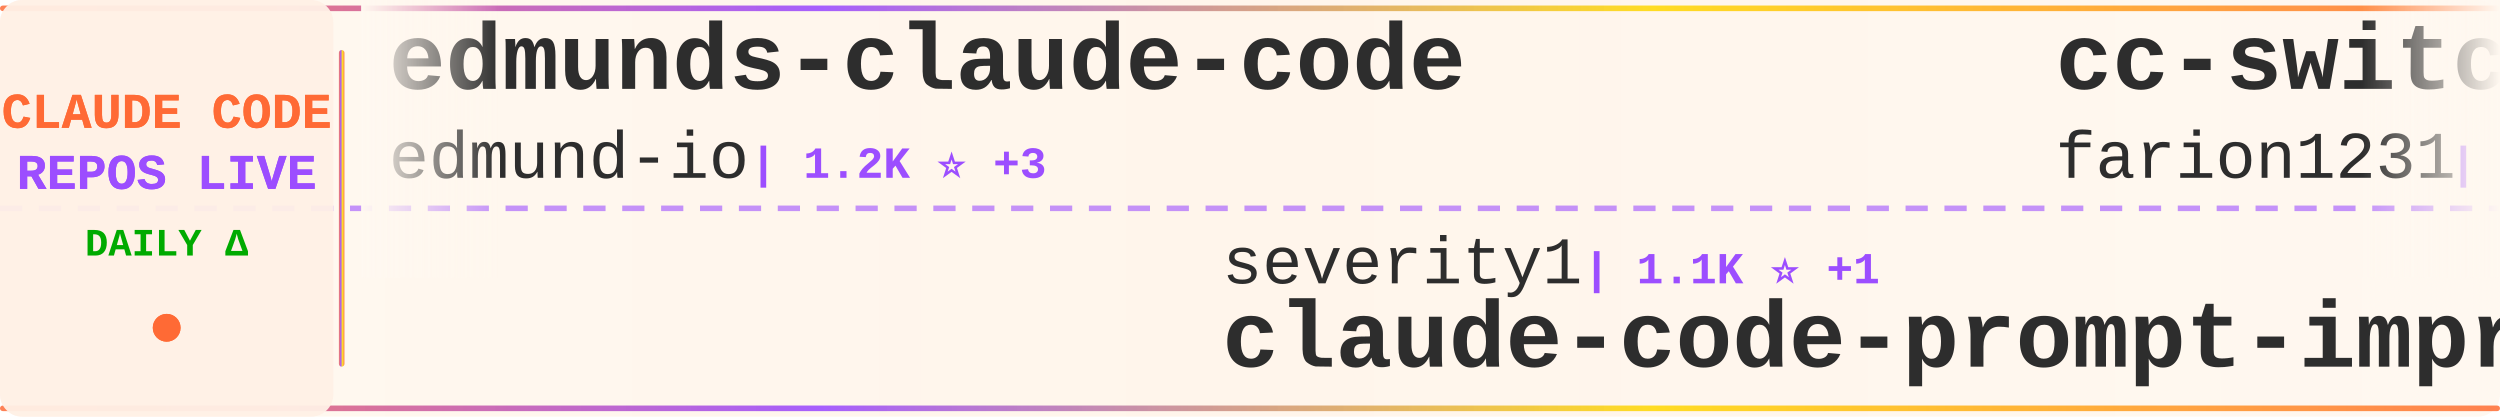
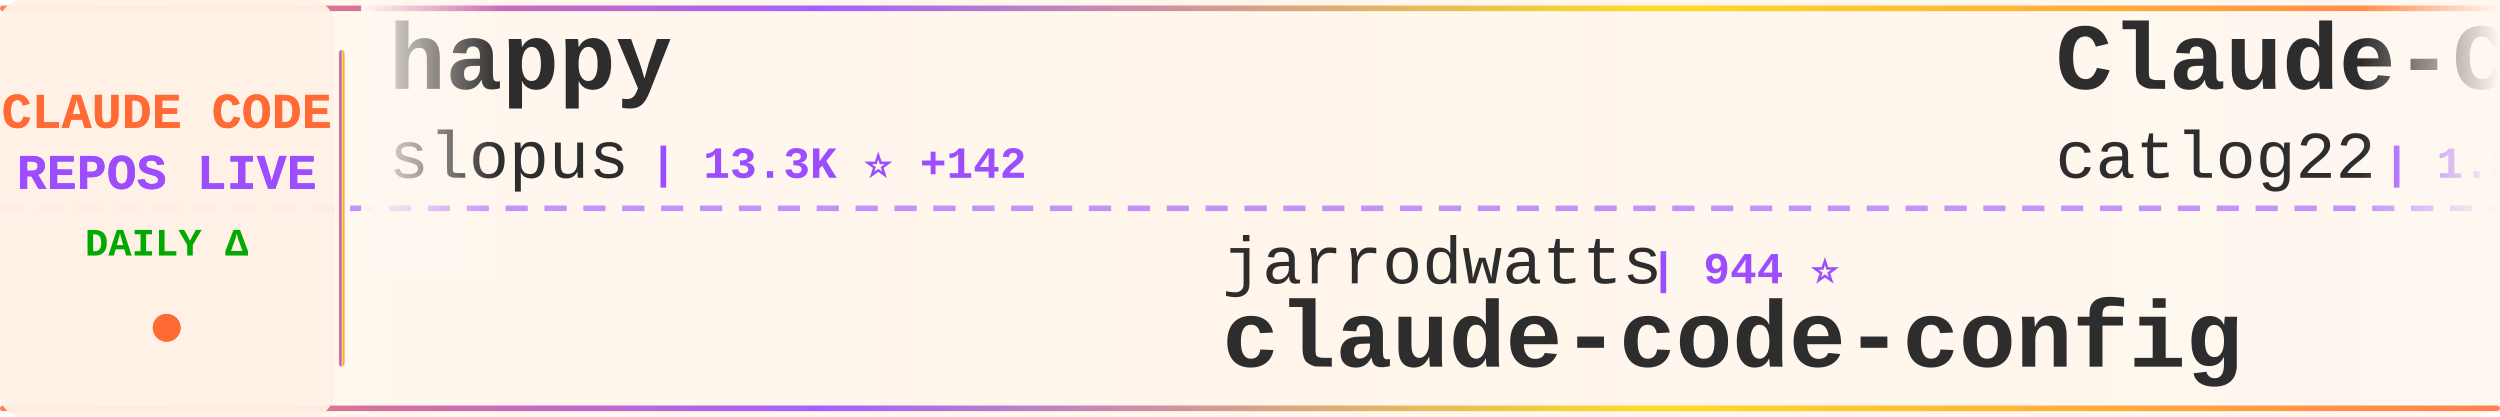
<svg xmlns="http://www.w3.org/2000/svg" width="900" height="150">
  <defs>
    <linearGradient id="tickerBg" x1="0%" y1="0%" x2="100%" y2="0%">
      <stop offset="0%" style="stop-color:#fff8f0;stop-opacity:0.98" />
      <stop offset="50%" style="stop-color:#fff5eb;stop-opacity:1" />
      <stop offset="100%" style="stop-color:#fff8f0;stop-opacity:0.98" />
    </linearGradient>
    <linearGradient id="borderGrad" x1="0%" y1="0%" x2="100%" y2="0%">
      <stop offset="0%" style="stop-color:#FF6B35;stop-opacity:0.85">
        <animate attributeName="stop-opacity" values="0.85;1;0.85" dur="2s" repeatCount="indefinite" />
      </stop>
      <stop offset="33%" style="stop-color:#9C4EFF;stop-opacity:0.9">
        <animate attributeName="stop-opacity" values="0.9;1;0.9" dur="2.2s" repeatCount="indefinite" />
      </stop>
      <stop offset="66%" style="stop-color:#FFD700;stop-opacity:0.85">
        <animate attributeName="stop-opacity" values="0.85;1;0.85" dur="1.8s" repeatCount="indefinite" />
      </stop>
      <stop offset="100%" style="stop-color:#FF6B35;stop-opacity:0.85">
        <animate attributeName="stop-opacity" values="0.85;1;0.85" dur="2s" repeatCount="indefinite" />
      </stop>
    </linearGradient>
    <filter id="textGlow">
      <feGaussianBlur stdDeviation="0.15" result="coloredBlur" />
      <feMerge>
        <feMergeNode in="coloredBlur" />
        <feMergeNode in="SourceGraphic" />
      </feMerge>
    </filter>
    <filter id="metricGlow">
      <feGaussianBlur stdDeviation="0.2" result="coloredBlur" />
      <feMerge>
        <feMergeNode in="coloredBlur" />
        <feMergeNode in="SourceGraphic" />
      </feMerge>
    </filter>
    <linearGradient id="leftFade" x1="0%" y1="0%" x2="100%" y2="0%">
      <stop offset="0%" style="stop-color:#fff8f0;stop-opacity:1" />
      <stop offset="100%" style="stop-color:#fff8f0;stop-opacity:0" />
    </linearGradient>
    <linearGradient id="rightFade" x1="0%" y1="0%" x2="100%" y2="0%">
      <stop offset="0%" style="stop-color:#fff8f0;stop-opacity:0" />
      <stop offset="100%" style="stop-color:#fff8f0;stop-opacity:1" />
    </linearGradient>
  </defs>
  <rect width="900" height="150" fill="url(#tickerBg)" rx="8" />
  <rect x="0" y="2" width="900" height="2" fill="url(#borderGrad)" rx="1" />
  <rect x="0" y="146" width="900" height="2" fill="url(#borderGrad)" rx="1" />
  <line x1="0" y1="75" x2="900" y2="75" stroke="#9C4EFF" stroke-width="2" stroke-dasharray="8 6" opacity="0.6" />
  <rect x="0" y="0" width="120" height="150" fill="#fff0e6" opacity="0.95" rx="8" />
  <text x="60" y="46" font-family="'Courier New', monospace" font-size="18" font-weight="bold" fill="#FF6B35" text-anchor="middle" filter="url(#textGlow)">
    CLAUDE CODE
  </text>
  <text x="60" y="68" font-family="'Courier New', monospace" font-size="18" font-weight="bold" fill="#9C4EFF" text-anchor="middle" filter="url(#textGlow)">
    REPOS LIVE
  </text>
  <text x="60" y="92" font-family="'Courier New', monospace" font-size="14" font-weight="bold" fill="#00aa00" text-anchor="middle">
    DAILY Δ
  </text>
  <circle cx="60" cy="118" r="5" fill="#FF6B35" filter="url(#metricGlow)">
    <animate attributeName="r" values="4;6;4" dur="1.5s" repeatCount="indefinite" />
    <animate attributeName="opacity" values="0.6;1;0.6" dur="1.5s" repeatCount="indefinite" />
  </circle>
  <rect x="122" y="18" width="2" height="114" fill="url(#borderGrad)" rx="1" />
  <clipPath id="tickerClip">
    <rect x="130" y="0" width="770" height="150" />
  </clipPath>
  <g clip-path="url(#tickerClip)">
    <g id="tickerItems">
      <animateTransform attributeName="transform" attributeType="XML" type="translate" from="0 0" to="-3000 0" dur="54s" repeatCount="indefinite" />
      <g transform="translate(0, 0)">
-         <text x="140" y="32" font-family="'Courier New', monospace" font-size="34" font-weight="bold" fill="#2d2d2d">edmunds-claude-code</text>
-         <text x="140" y="64" font-family="'Courier New', monospace" font-size="24" font-weight="normal" fill="#2d2d2d" opacity="1.0">edmund-io</text>
-         <text x="270" y="64" font-family="'Courier New', monospace" font-size="16" font-weight="bold" fill="#9C4EFF"> | 1.2K ⭐ +3</text>
+         <text x="140" y="32" font-family="'Courier New', monospace" font-size="34" font-weight="bold" fill="#2d2d2d">happy</text>
+         <text x="140" y="64" font-family="'Courier New', monospace" font-size="24" font-weight="normal" fill="#2d2d2d" opacity="1.0">slopus</text>
+         <text x="234" y="64" font-family="'Courier New', monospace" font-size="16" font-weight="bold" fill="#9C4EFF"> | 13.3K ⭐ +142</text>
      </g>
      <g transform="translate(300, 0)">
-         <text x="140" y="102" font-family="'Courier New', monospace" font-size="24" font-weight="normal" fill="#2d2d2d" opacity="1.0">severity1</text>
-         <text x="270" y="102" font-family="'Courier New', monospace" font-size="16" font-weight="bold" fill="#9C4EFF"> | 1.1K ⭐ +1</text>
-         <text x="140" y="132" font-family="'Courier New', monospace" font-size="34" font-weight="bold" fill="#2d2d2d">claude-code-prompt-impro...</text>
+         <text x="140" y="102" font-family="'Courier New', monospace" font-size="24" font-weight="normal" fill="#2d2d2d" opacity="1.0">jarrodwatts</text>
+         <text x="294" y="102" font-family="'Courier New', monospace" font-size="16" font-weight="bold" fill="#9C4EFF"> | 944 ⭐</text>
+         <text x="140" y="132" font-family="'Courier New', monospace" font-size="34" font-weight="bold" fill="#2d2d2d">claude-code-config</text>
      </g>
      <g transform="translate(600, 0)">
-         <text x="140" y="32" font-family="'Courier New', monospace" font-size="34" font-weight="bold" fill="#2d2d2d">cc-switch</text>
-         <text x="140" y="64" font-family="'Courier New', monospace" font-size="24" font-weight="normal" fill="#2d2d2d" opacity="1.0">farion1231</text>
-         <text x="282" y="64" font-family="'Courier New', monospace" font-size="16" font-weight="bold" fill="#9C4EFF"> | 19.4K ⭐ +145</text>
+         <text x="140" y="32" font-family="'Courier New', monospace" font-size="34" font-weight="bold" fill="#2d2d2d">Claude-Code-Workflow</text>
+         <text x="140" y="64" font-family="'Courier New', monospace" font-size="24" font-weight="normal" fill="#2d2d2d" opacity="1.0">catlog22</text>
+         <text x="258" y="64" font-family="'Courier New', monospace" font-size="16" font-weight="bold" fill="#9C4EFF"> | 1.3K ⭐ +10</text>
      </g>
      <g transform="translate(900, 0)">
-         <text x="140" y="102" font-family="'Courier New', monospace" font-size="24" font-weight="normal" fill="#2d2d2d" opacity="1.0">disler</text>
-         <text x="234" y="102" font-family="'Courier New', monospace" font-size="16" font-weight="bold" fill="#9C4EFF"> | 3.1K ⭐ +9</text>
-         <text x="140" y="132" font-family="'Courier New', monospace" font-size="34" font-weight="bold" fill="#2d2d2d">claude-code-hooks-master...</text>
+         <text x="140" y="102" font-family="'Courier New', monospace" font-size="24" font-weight="normal" fill="#2d2d2d" opacity="1.0">alirezarezvani</text>
+         <text x="330" y="102" font-family="'Courier New', monospace" font-size="16" font-weight="bold" fill="#9C4EFF"> | 539 ⭐ +4</text>
+         <text x="140" y="132" font-family="'Courier New', monospace" font-size="34" font-weight="bold" fill="#2d2d2d">claude-code-tresor</text>
      </g>
      <g transform="translate(1200, 0)">
-         <text x="140" y="32" font-family="'Courier New', monospace" font-size="34" font-weight="bold" fill="#2d2d2d">sc-claude-code-files</text>
-         <text x="140" y="64" font-family="'Courier New', monospace" font-size="24" font-weight="normal" fill="#2d2d2d" opacity="1.0">https-deeplearning-ai</text>
-         <text x="414" y="64" font-family="'Courier New', monospace" font-size="16" font-weight="bold" fill="#9C4EFF"> | 421 ⭐</text>
+         <text x="140" y="32" font-family="'Courier New', monospace" font-size="34" font-weight="bold" fill="#2d2d2d">awesome-claude-code-suba...</text>
+         <text x="140" y="64" font-family="'Courier New', monospace" font-size="24" font-weight="normal" fill="#2d2d2d" opacity="1.0">VoltAgent</text>
+         <text x="270" y="64" font-family="'Courier New', monospace" font-size="16" font-weight="bold" fill="#9C4EFF"> | 11.3K ⭐ +131</text>
      </g>
      <g transform="translate(1500, 0)">
-         <text x="140" y="102" font-family="'Courier New', monospace" font-size="24" font-weight="normal" fill="#2d2d2d" opacity="1.0">alirezarezvani</text>
-         <text x="330" y="102" font-family="'Courier New', monospace" font-size="16" font-weight="bold" fill="#9C4EFF"> | 535 ⭐ +2</text>
-         <text x="140" y="132" font-family="'Courier New', monospace" font-size="34" font-weight="bold" fill="#2d2d2d">claude-code-tresor</text>
+         <text x="140" y="102" font-family="'Courier New', monospace" font-size="24" font-weight="normal" fill="#2d2d2d" opacity="1.0">wasabeef</text>
+         <text x="258" y="102" font-family="'Courier New', monospace" font-size="16" font-weight="bold" fill="#9C4EFF"> | 1.0K ⭐</text>
+         <text x="140" y="132" font-family="'Courier New', monospace" font-size="34" font-weight="bold" fill="#2d2d2d">claude-code-cookbook</text>
      </g>
      <g transform="translate(1800, 0)">
-         <text x="140" y="32" font-family="'Courier New', monospace" font-size="34" font-weight="bold" fill="#2d2d2d">claude-code-action</text>
-         <text x="140" y="64" font-family="'Courier New', monospace" font-size="24" font-weight="normal" fill="#2d2d2d" opacity="1.0">anthropics</text>
-         <text x="282" y="64" font-family="'Courier New', monospace" font-size="16" font-weight="bold" fill="#9C4EFF"> | 5.8K ⭐ +25</text>
+         <text x="140" y="32" font-family="'Courier New', monospace" font-size="34" font-weight="bold" fill="#2d2d2d">claude-code-telegram</text>
+         <text x="140" y="64" font-family="'Courier New', monospace" font-size="24" font-weight="normal" fill="#2d2d2d" opacity="1.0">RichardAtCT</text>
+         <text x="294" y="64" font-family="'Courier New', monospace" font-size="16" font-weight="bold" fill="#9C4EFF"> | 1.6K ⭐ +41</text>
      </g>
      <g transform="translate(2100, 0)">
-         <text x="140" y="102" font-family="'Courier New', monospace" font-size="24" font-weight="normal" fill="#2d2d2d" opacity="1.0">danielmiessler</text>
-         <text x="330" y="102" font-family="'Courier New', monospace" font-size="16" font-weight="bold" fill="#9C4EFF"> | 9.1K ⭐ +31</text>
-         <text x="140" y="132" font-family="'Courier New', monospace" font-size="34" font-weight="bold" fill="#2d2d2d">Personal_AI_Infrastructu...</text>
+         <text x="140" y="102" font-family="'Courier New', monospace" font-size="24" font-weight="normal" fill="#2d2d2d" opacity="1.0">ghuntley</text>
+         <text x="258" y="102" font-family="'Courier New', monospace" font-size="16" font-weight="bold" fill="#9C4EFF"> | 840 ⭐ +1</text>
+         <text x="140" y="132" font-family="'Courier New', monospace" font-size="34" font-weight="bold" fill="#2d2d2d">claude-code-source-code-...</text>
      </g>
      <g transform="translate(2400, 0)">
-         <text x="140" y="32" font-family="'Courier New', monospace" font-size="34" font-weight="bold" fill="#2d2d2d">antigravity-awesome-skil...</text>
-         <text x="140" y="64" font-family="'Courier New', monospace" font-size="24" font-weight="normal" fill="#2d2d2d" opacity="1.0">sickn33</text>
-         <text x="246" y="64" font-family="'Courier New', monospace" font-size="16" font-weight="bold" fill="#9C4EFF"> | 14.5K ⭐ +360</text>
+         <text x="140" y="32" font-family="'Courier New', monospace" font-size="34" font-weight="bold" fill="#2d2d2d">wechat-bot</text>
+         <text x="140" y="64" font-family="'Courier New', monospace" font-size="24" font-weight="normal" fill="#2d2d2d" opacity="1.0">cixingguangming55555</text>
+         <text x="402" y="64" font-family="'Courier New', monospace" font-size="16" font-weight="bold" fill="#9C4EFF"> | 2.5K ⭐</text>
      </g>
      <g transform="translate(2700, 0)">
-         <text x="140" y="102" font-family="'Courier New', monospace" font-size="24" font-weight="normal" fill="#2d2d2d" opacity="1.0">0xfurai</text>
-         <text x="246" y="102" font-family="'Courier New', monospace" font-size="16" font-weight="bold" fill="#9C4EFF"> | 724 ⭐ +3</text>
-         <text x="140" y="132" font-family="'Courier New', monospace" font-size="34" font-weight="bold" fill="#2d2d2d">claude-code-subagents</text>
+         <text x="140" y="102" font-family="'Courier New', monospace" font-size="24" font-weight="normal" fill="#2d2d2d" opacity="1.0">ComposioHQ</text>
+         <text x="282" y="102" font-family="'Courier New', monospace" font-size="16" font-weight="bold" fill="#9C4EFF"> | 37.3K ⭐ +365</text>
+         <text x="140" y="132" font-family="'Courier New', monospace" font-size="34" font-weight="bold" fill="#2d2d2d">awesome-claude-skills</text>
      </g>
      <g transform="translate(3000, 0)">
-         <text x="140" y="32" font-family="'Courier New', monospace" font-size="34" font-weight="bold" fill="#2d2d2d">edmunds-claude-code</text>
-         <text x="140" y="64" font-family="'Courier New', monospace" font-size="24" font-weight="normal" fill="#2d2d2d" opacity="1.0">edmund-io</text>
-         <text x="270" y="64" font-family="'Courier New', monospace" font-size="16" font-weight="bold" fill="#9C4EFF"> | 1.2K ⭐ +3</text>
+         <text x="140" y="32" font-family="'Courier New', monospace" font-size="34" font-weight="bold" fill="#2d2d2d">happy</text>
+         <text x="140" y="64" font-family="'Courier New', monospace" font-size="24" font-weight="normal" fill="#2d2d2d" opacity="1.0">slopus</text>
+         <text x="234" y="64" font-family="'Courier New', monospace" font-size="16" font-weight="bold" fill="#9C4EFF"> | 13.3K ⭐ +142</text>
      </g>
      <g transform="translate(3300, 0)">
-         <text x="140" y="102" font-family="'Courier New', monospace" font-size="24" font-weight="normal" fill="#2d2d2d" opacity="1.0">severity1</text>
-         <text x="270" y="102" font-family="'Courier New', monospace" font-size="16" font-weight="bold" fill="#9C4EFF"> | 1.1K ⭐ +1</text>
-         <text x="140" y="132" font-family="'Courier New', monospace" font-size="34" font-weight="bold" fill="#2d2d2d">claude-code-prompt-impro...</text>
+         <text x="140" y="102" font-family="'Courier New', monospace" font-size="24" font-weight="normal" fill="#2d2d2d" opacity="1.0">jarrodwatts</text>
+         <text x="294" y="102" font-family="'Courier New', monospace" font-size="16" font-weight="bold" fill="#9C4EFF"> | 944 ⭐</text>
+         <text x="140" y="132" font-family="'Courier New', monospace" font-size="34" font-weight="bold" fill="#2d2d2d">claude-code-config</text>
      </g>
      <g transform="translate(3600, 0)">
-         <text x="140" y="32" font-family="'Courier New', monospace" font-size="34" font-weight="bold" fill="#2d2d2d">cc-switch</text>
-         <text x="140" y="64" font-family="'Courier New', monospace" font-size="24" font-weight="normal" fill="#2d2d2d" opacity="1.0">farion1231</text>
-         <text x="282" y="64" font-family="'Courier New', monospace" font-size="16" font-weight="bold" fill="#9C4EFF"> | 19.4K ⭐ +145</text>
+         <text x="140" y="32" font-family="'Courier New', monospace" font-size="34" font-weight="bold" fill="#2d2d2d">Claude-Code-Workflow</text>
+         <text x="140" y="64" font-family="'Courier New', monospace" font-size="24" font-weight="normal" fill="#2d2d2d" opacity="1.0">catlog22</text>
+         <text x="258" y="64" font-family="'Courier New', monospace" font-size="16" font-weight="bold" fill="#9C4EFF"> | 1.3K ⭐ +10</text>
      </g>
      <g transform="translate(3900, 0)">
-         <text x="140" y="102" font-family="'Courier New', monospace" font-size="24" font-weight="normal" fill="#2d2d2d" opacity="1.0">disler</text>
-         <text x="234" y="102" font-family="'Courier New', monospace" font-size="16" font-weight="bold" fill="#9C4EFF"> | 3.1K ⭐ +9</text>
-         <text x="140" y="132" font-family="'Courier New', monospace" font-size="34" font-weight="bold" fill="#2d2d2d">claude-code-hooks-master...</text>
+         <text x="140" y="102" font-family="'Courier New', monospace" font-size="24" font-weight="normal" fill="#2d2d2d" opacity="1.0">alirezarezvani</text>
+         <text x="330" y="102" font-family="'Courier New', monospace" font-size="16" font-weight="bold" fill="#9C4EFF"> | 539 ⭐ +4</text>
+         <text x="140" y="132" font-family="'Courier New', monospace" font-size="34" font-weight="bold" fill="#2d2d2d">claude-code-tresor</text>
      </g>
    </g>
  </g>
  <rect x="130" y="0" width="50" height="100" fill="url(#leftFade)" />
  <rect x="850" y="0" width="50" height="100" fill="url(#rightFade)" />
</svg>
